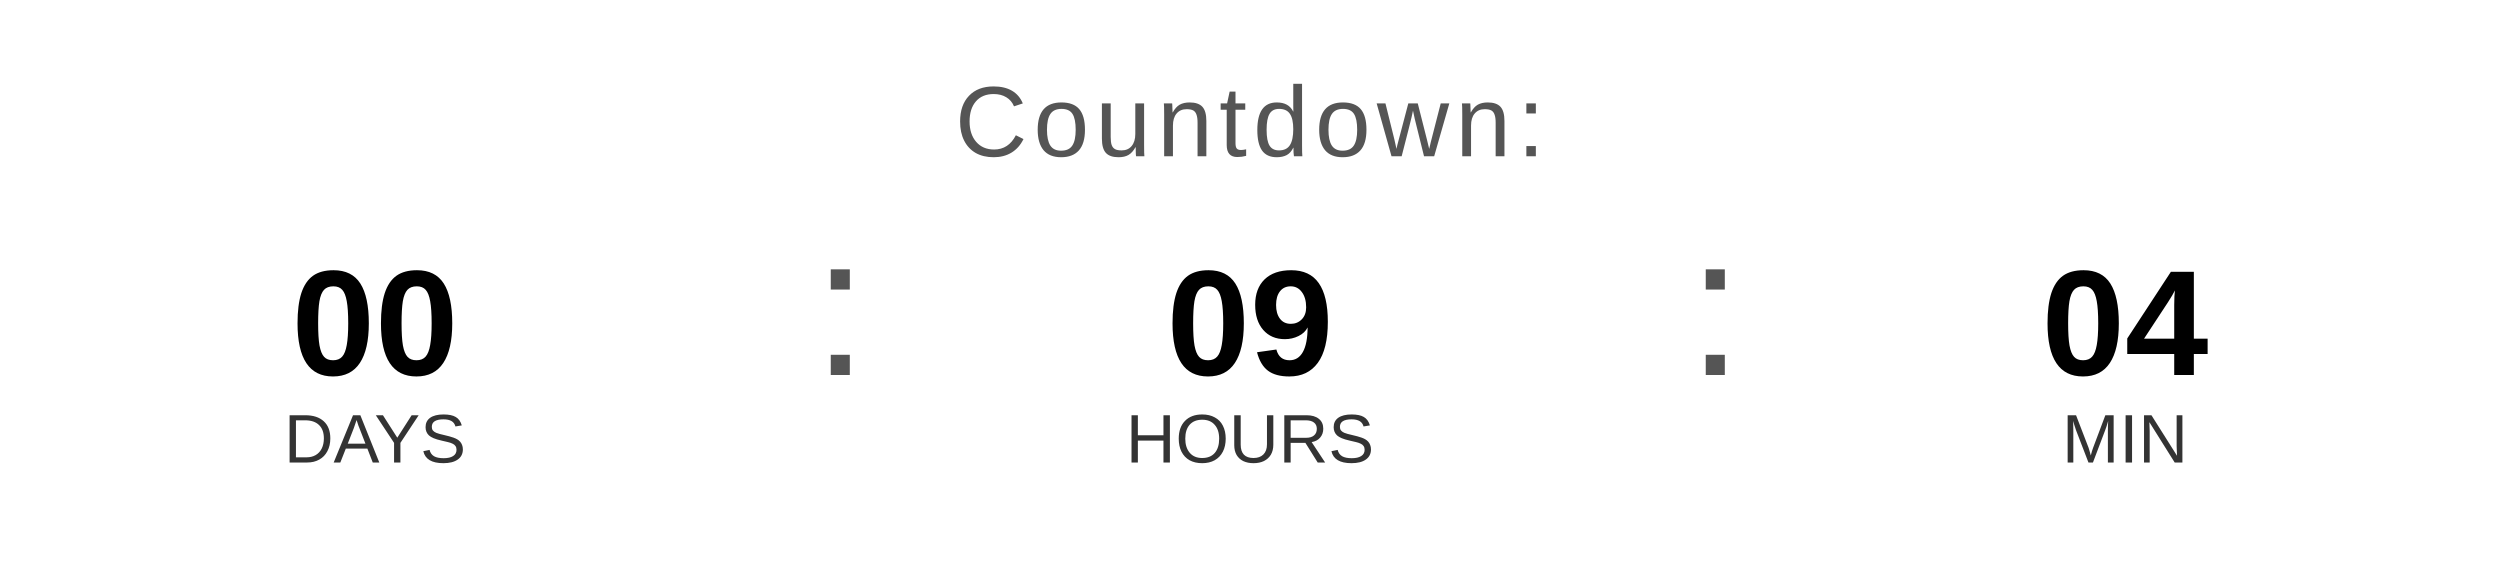
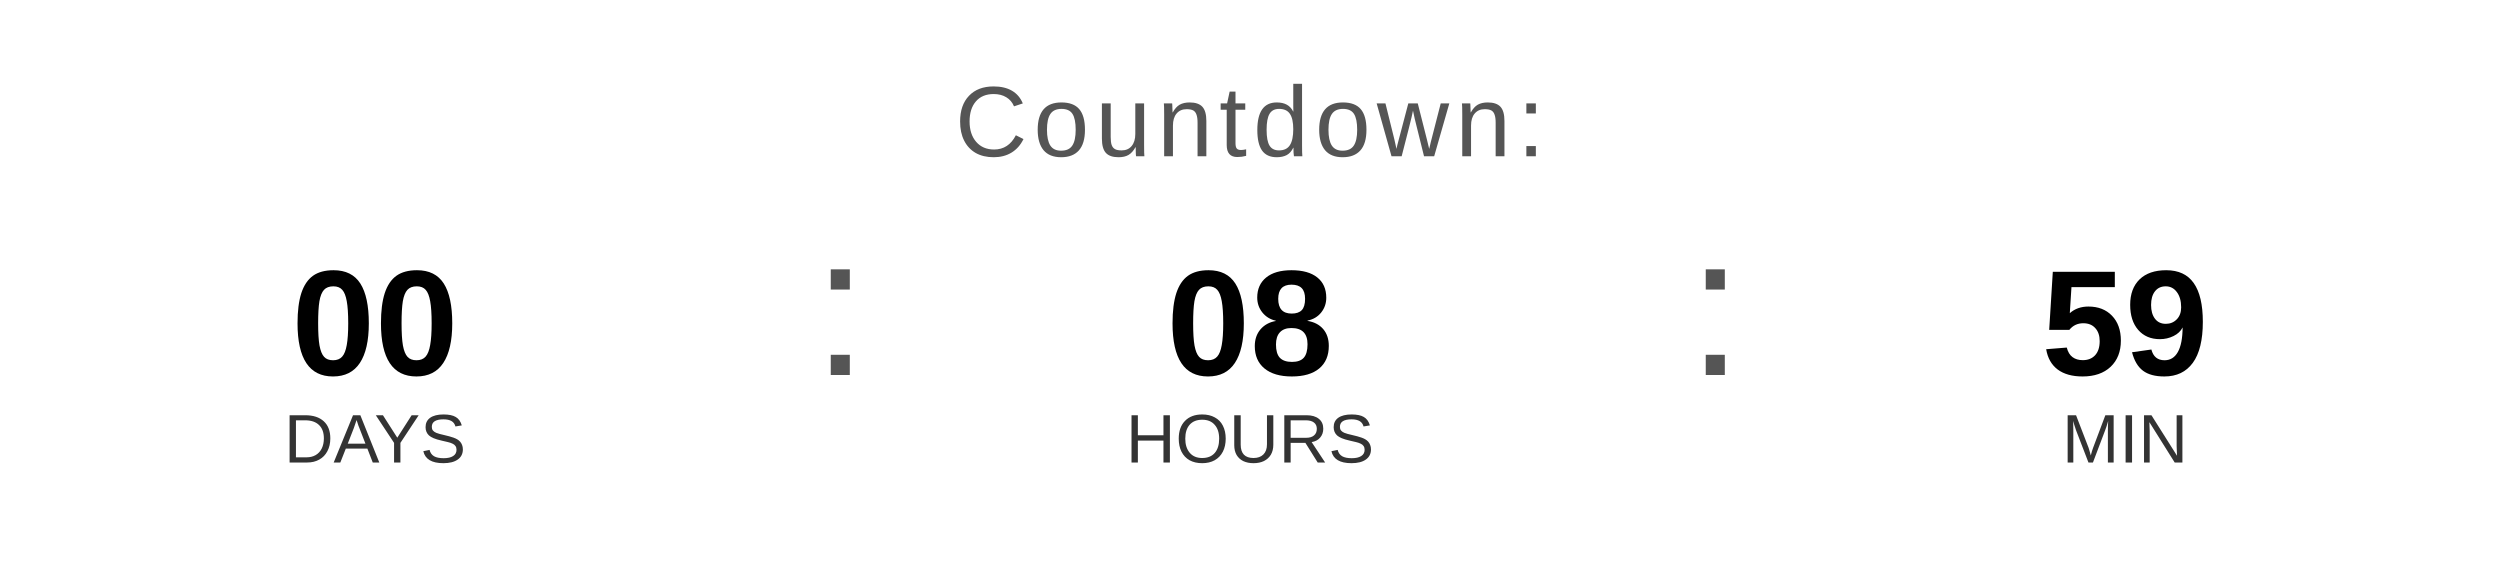
<svg xmlns="http://www.w3.org/2000/svg" width="400" height="90" viewBox="0 0 400 90">
  <text x="200" y="25" font-family="Arial, Helvetica, sans-serif" font-size="16" fill="#555555" text-anchor="middle" letter-spacing="1">
    Countdown:
  </text>
  <text x="60" y="60" font-family="Arial, Helvetica, sans-serif" font-size="24" font-weight="bold" fill="#000000" text-anchor="middle">00</text>
  <text x="60" y="74" font-family="Arial, Helvetica, sans-serif" font-size="11" fill="#333333" text-anchor="middle">DAYS</text>
  <text x="130" y="60" font-family="Arial, sans-serif" font-size="32" fill="#555555">:</text>
-   <text x="200" y="60" font-family="Arial, Helvetica, sans-serif" font-size="24" font-weight="bold" fill="#000000" text-anchor="middle">09</text>
+   <text x="200" y="60" font-family="Arial, Helvetica, sans-serif" font-size="24" font-weight="bold" fill="#000000" text-anchor="middle">08</text>
  <text x="200" y="74" font-family="Arial, Helvetica, sans-serif" font-size="11" fill="#333333" text-anchor="middle">HOURS</text>
  <text x="270" y="60" font-family="Arial, sans-serif" font-size="32" fill="#555555">:</text>
-   <text x="340" y="60" font-family="Arial, Helvetica, sans-serif" font-size="24" font-weight="bold" fill="#000000" text-anchor="middle">04</text>
+   <text x="340" y="60" font-family="Arial, Helvetica, sans-serif" font-size="24" font-weight="bold" fill="#000000" text-anchor="middle">59</text>
  <text x="340" y="74" font-family="Arial, Helvetica, sans-serif" font-size="11" fill="#333333" text-anchor="middle">MIN</text>
</svg>
